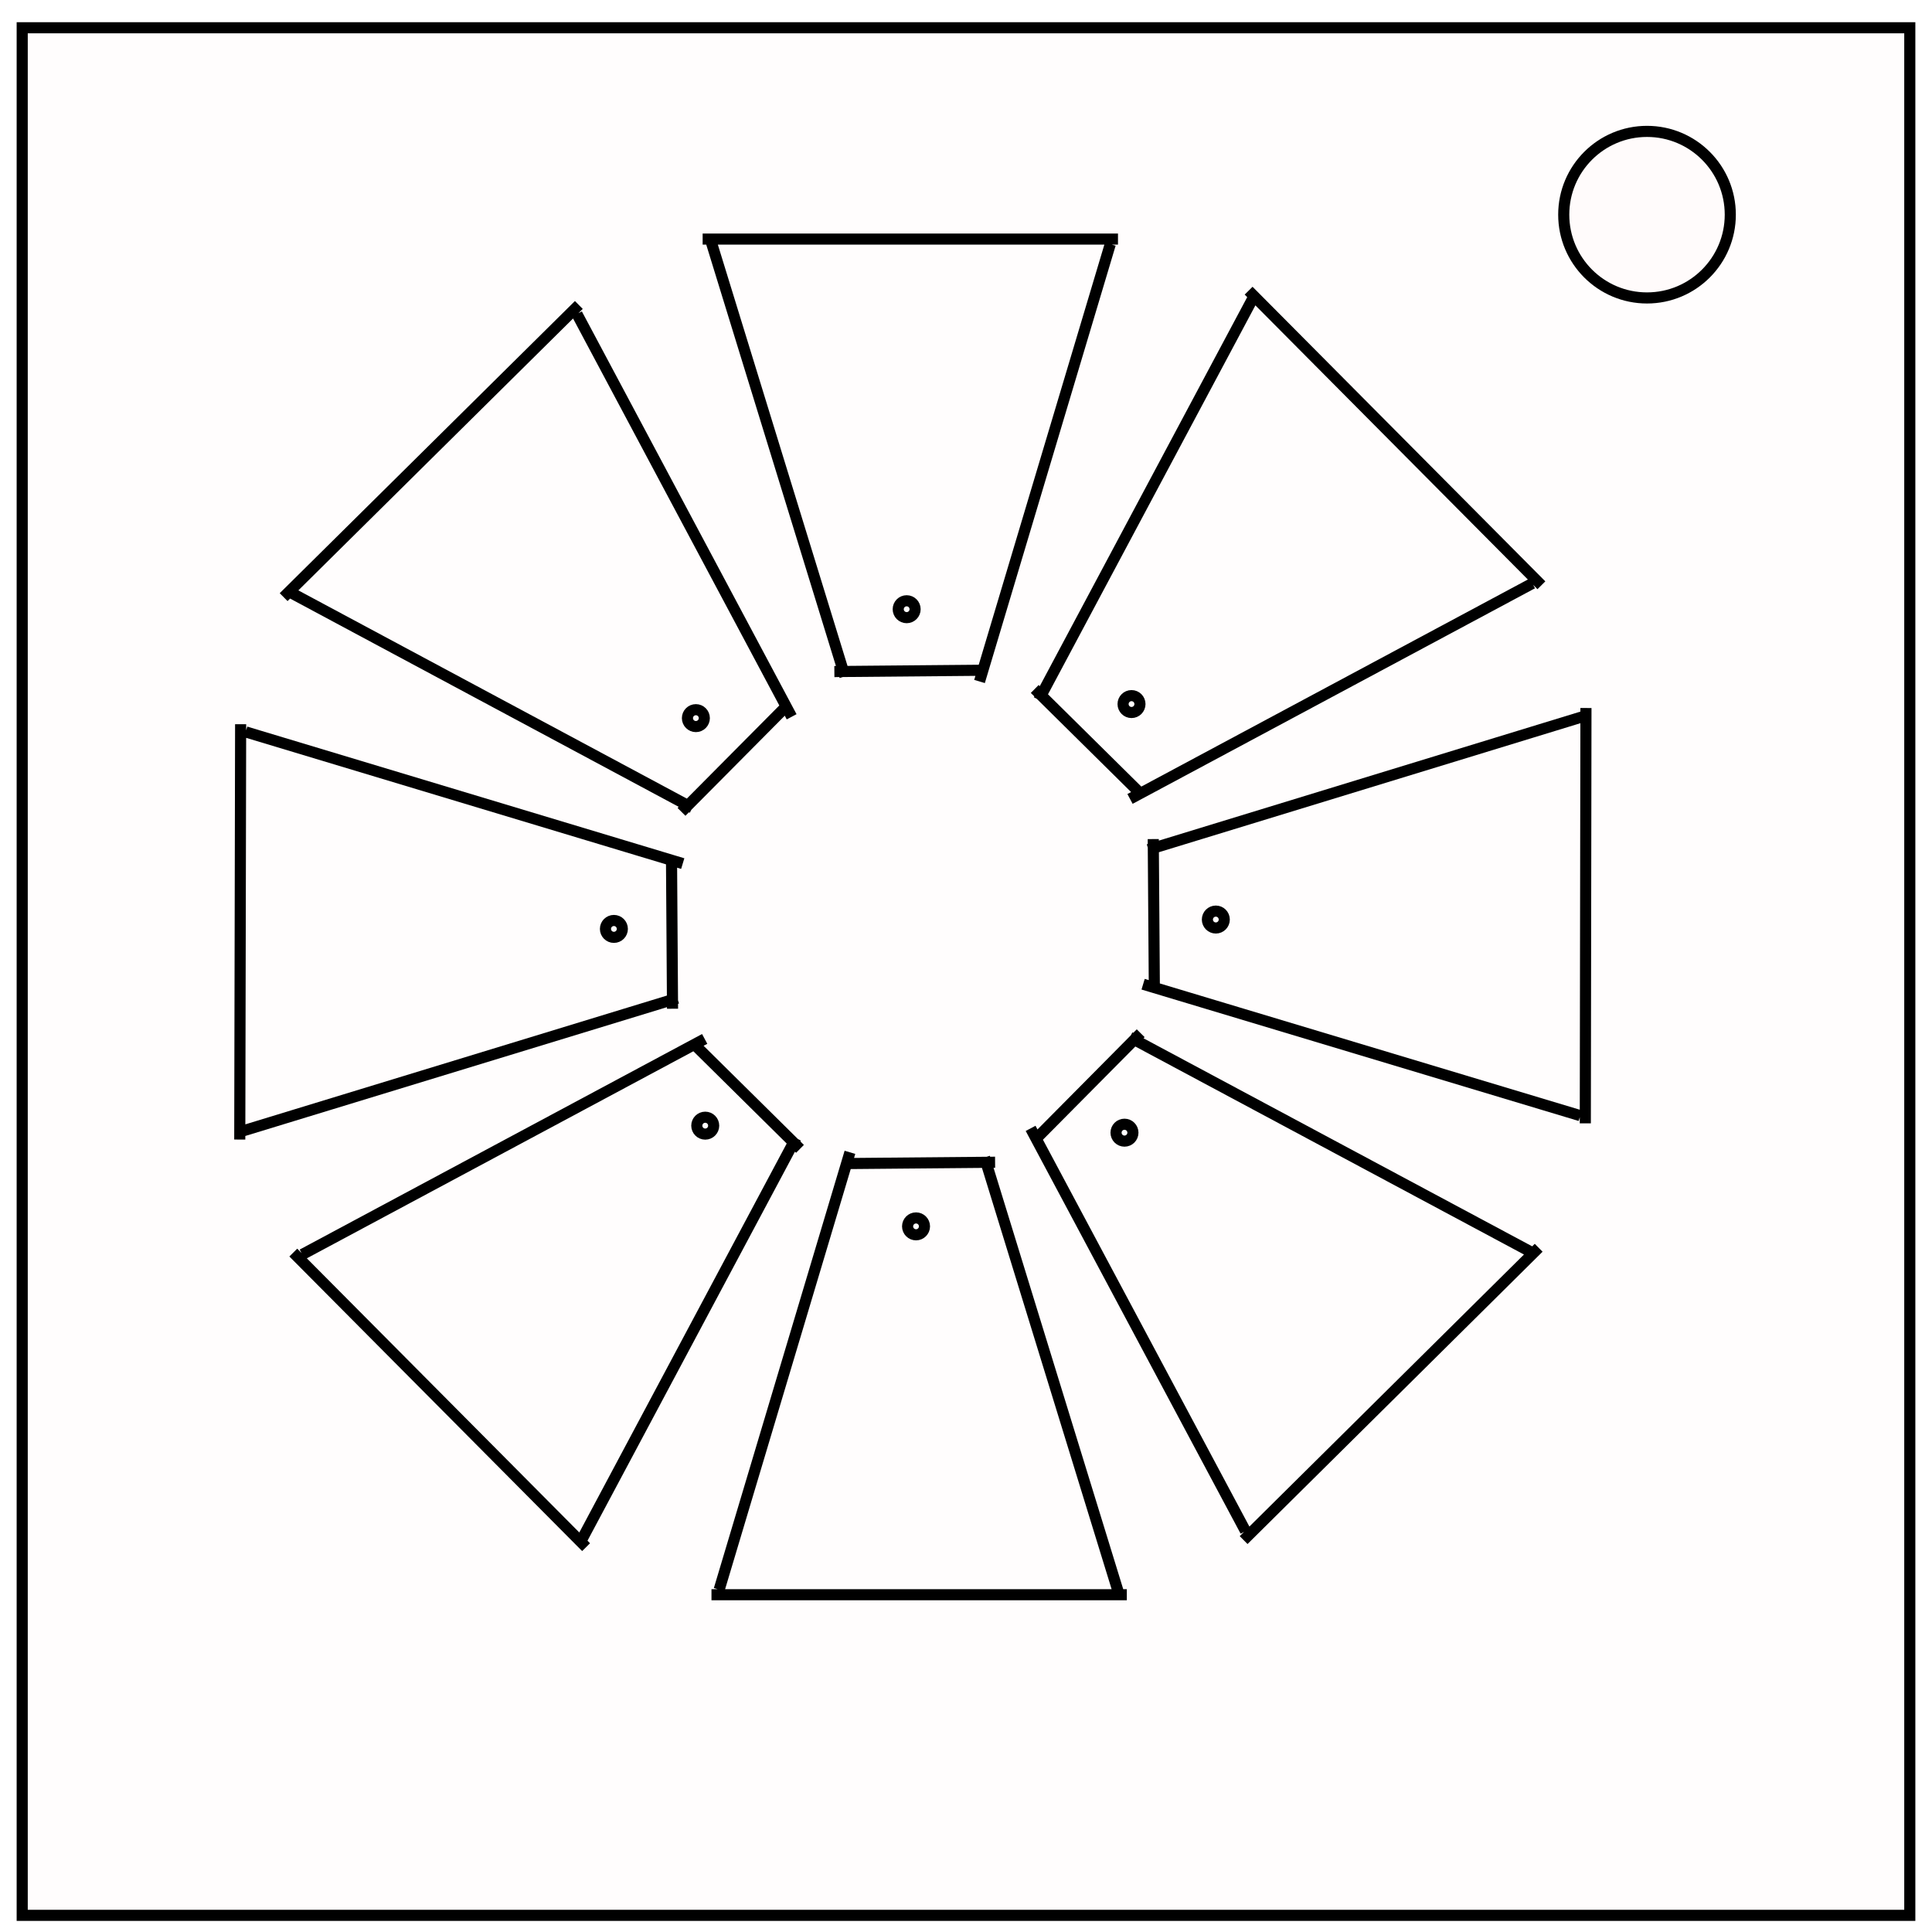
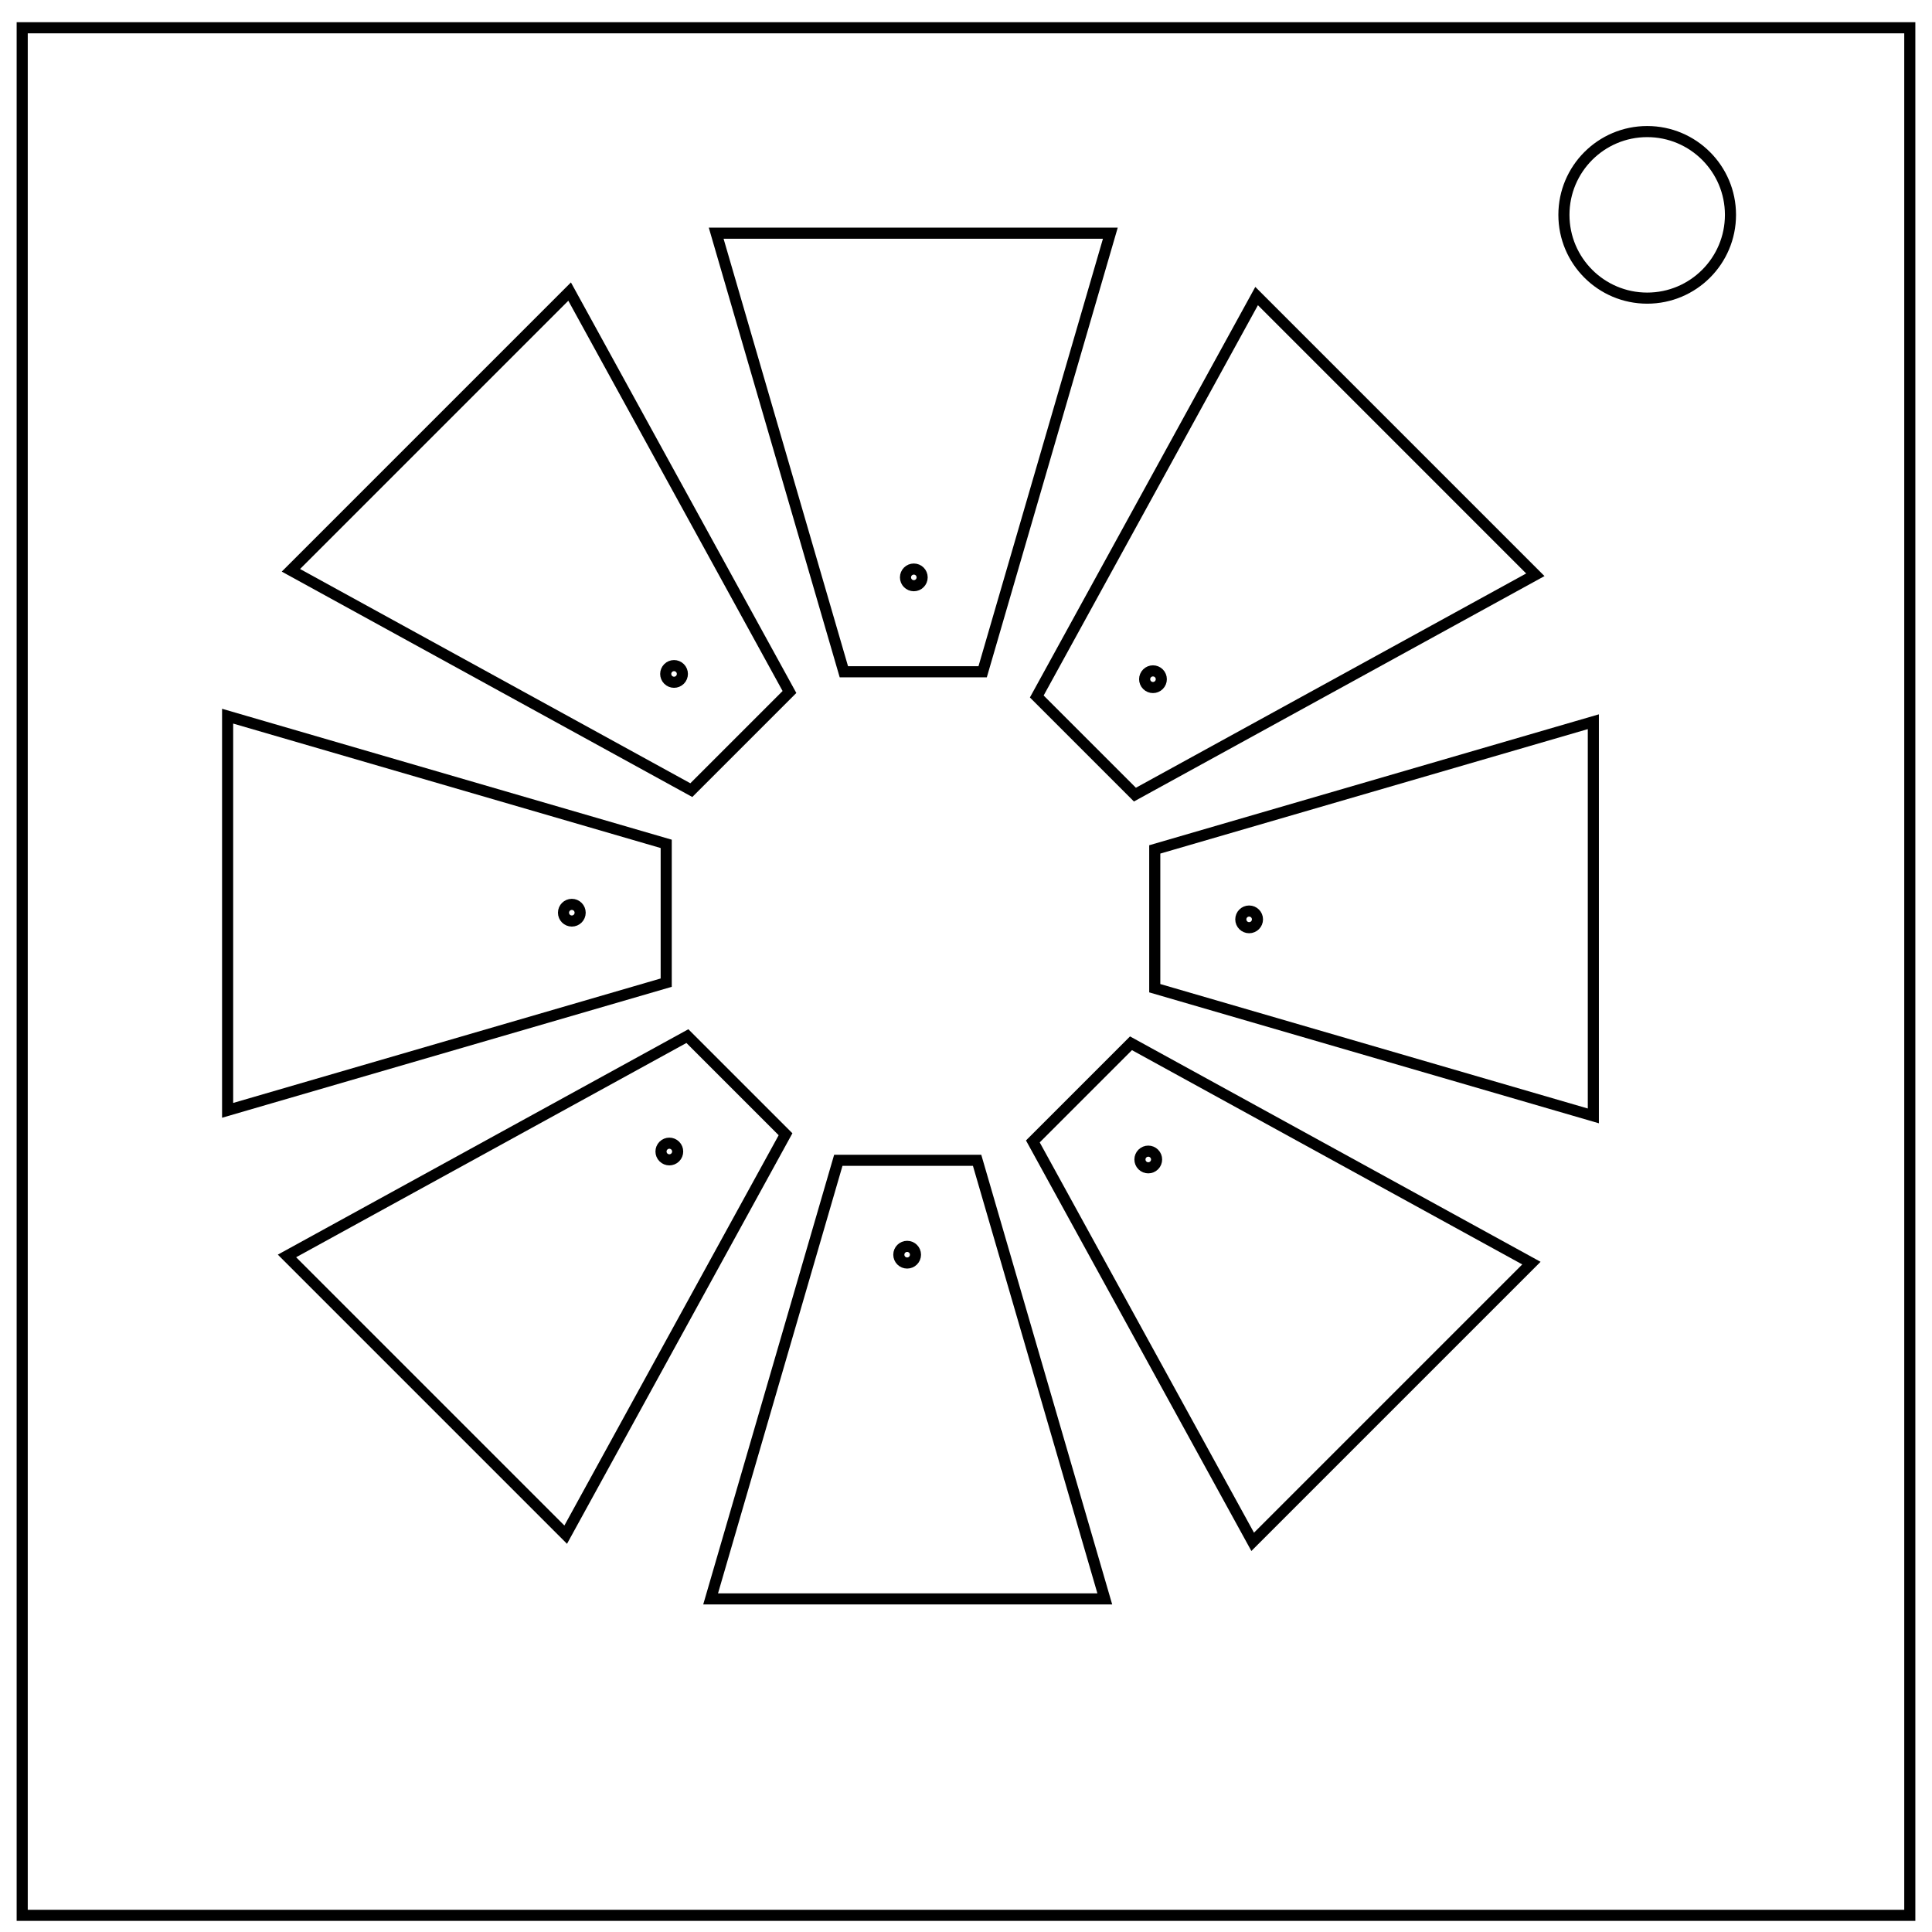
- <svg xmlns="http://www.w3.org/2000/svg" width="348" height="348">
-   <path fill-opacity=".01" stroke-width="2" stroke="#000" fill="red" d="M4 5h340v340H4z" />
-   <circle r="15" cy="38.667" cx="296.667" fill-opacity=".01" stroke-linecap="null" stroke-linejoin="null" stroke-dasharray="null" stroke-width="2" stroke="#000" fill="red" />
-   <g fill-opacity=".01" stroke-linecap="null" stroke-linejoin="null" stroke-dasharray="null" stroke-width="2" stroke="#000" fill="none">
-     <path d="M126.563 43.063h74.812m-51.085 77.902l27.498-.244m-49.84-77.658l24.245 78.771m47.797-77.856l-23.553 78.772M202.968 287.249h-74.813m51.085-77.902l-27.497.244m49.839 77.658l-24.244-78.771m-47.797 77.856l23.552-78.772M285.668 127.53l-.116 74.813m-77.822-51.206l.2 27.498m77.736-49.719l-78.81 24.122m77.782 47.918l-78.735-23.675M43.187 205.261l.157-74.813m77.795 51.248l-.186-27.498M43.19 203.875l78.822-24.08m-77.755-47.959l78.721 23.717" />
+ <svg xmlns="http://www.w3.org/2000/svg" xmlns:xlink="http://www.w3.org/1999/xlink" viewBox="0 0 348 348">
+   <defs>
+     <path id="a" d="m196 42-23 79h-25l-23-79z" />
+   </defs>
+   <circle cx="296.7" cy="38.7" r="15" fill="none" stroke="#000" stroke-width="2" />
+   <path fill="none" stroke="#000" stroke-width="2" d="m961 76-23 79h-25l-23-79zM4 5h340v340H4Z" />
+   <g fill="none" stroke="#000" stroke-width="2" transform="translate(4)">
+     <circle cx="160.6" cy="104" r="1.5" />
+     <use xlink:href="#a" />
  </g>
-   <g fill-opacity=".01" stroke-linecap="null" stroke-linejoin="null" stroke-dasharray="null" stroke-width="2" stroke="#000" fill="none">
-     <path d="M224.907 52.358l52.736 53.063m-91.265 18.682l19.556 19.332m19.949-90.095l-38.78 72.724m88.914-20.98l-72.473 38.823M105.568 278.682L52.832 225.62m91.265-18.683l-19.556-19.331M104.592 277.7l38.78-72.724m-88.914 20.98l72.473-38.822M277.152 224.752l-53.145 52.654m-18.541-91.295l-19.361 19.527m90.063 20.089l-72.664-38.894m20.842 88.947l-38.71-72.534M51.09 107.558l53.173-52.626m18.491 91.304l19.372-19.515m-90.052-20.137l72.644 38.932m-20.796-88.959l38.671 72.555" />
+   <g fill="none" stroke="#000" stroke-width="2" transform="rotate(45 162 170)">
+     <circle cx="160.6" cy="104" r="1.5" />
+     <use xlink:href="#a" />
  </g>
-   <circle r="1.521" cy="109.734" cx="163.312" stroke-linecap="null" stroke-linejoin="null" stroke-dasharray="null" stroke-width="2" stroke="#000" fill="none" />
-   <circle r="1.521" cy="126.82" cx="203.813" stroke-linecap="null" stroke-linejoin="null" stroke-dasharray="null" stroke-width="2" stroke="#000" fill="none" />
-   <circle r="1.521" cy="165.633" cx="219" stroke-linecap="null" stroke-linejoin="null" stroke-dasharray="null" stroke-width="2" stroke="#000" fill="none" />
-   <circle r="1.521" cy="204.023" cx="202.547" stroke-linecap="null" stroke-linejoin="null" stroke-dasharray="null" stroke-width="2" stroke="#000" fill="none" />
-   <circle r="1.521" cy="220.898" cx="165" stroke-linecap="null" stroke-linejoin="null" stroke-dasharray="null" stroke-width="2" stroke="#000" fill="none" />
-   <circle r="1.521" cy="202.758" cx="127.031" stroke-linecap="null" stroke-linejoin="null" stroke-dasharray="null" stroke-width="2" stroke="#000" fill="none" />
-   <circle r="1.521" cy="167.32" cx="110.578" stroke-linecap="null" stroke-linejoin="null" stroke-dasharray="null" stroke-width="2" stroke="#000" fill="none" />
-   <circle r="1.521" cy="129.352" cx="125.344" stroke-linecap="null" stroke-linejoin="null" stroke-dasharray="null" stroke-width="2" stroke="#000" fill="none" />
+   <g fill="none" stroke="#000" stroke-width="2" transform="rotate(90 162 167)">
+     <circle cx="160.6" cy="104" r="1.5" />
+     <use xlink:href="#a" />
+   </g>
+   <g fill="none" stroke="#000" stroke-width="2" transform="rotate(135 162 166)">
+     <circle cx="160.6" cy="104" r="1.5" />
+     <use xlink:href="#a" />
+   </g>
+   <g fill="none" stroke="#000" stroke-width="2" transform="rotate(180 162 165)">
+     <circle cx="160.6" cy="104" r="1.5" />
+     <use xlink:href="#a" />
+   </g>
+   <g fill="none" stroke="#000" stroke-width="2" transform="rotate(-135 162 164)">
+     <circle cx="160.6" cy="104" r="1.5" />
+     <use xlink:href="#a" />
+   </g>
+   <g fill="none" stroke="#000" stroke-width="2" transform="rotate(-90 162 163)">
+     <circle cx="160.6" cy="104" r="1.5" />
+     <use xlink:href="#a" />
+   </g>
+   <g fill="none" stroke="#000" stroke-width="2" transform="rotate(-45 162 160)">
+     <circle cx="160.6" cy="104" r="1.5" />
+     <use xlink:href="#a" />
+   </g>
</svg>
